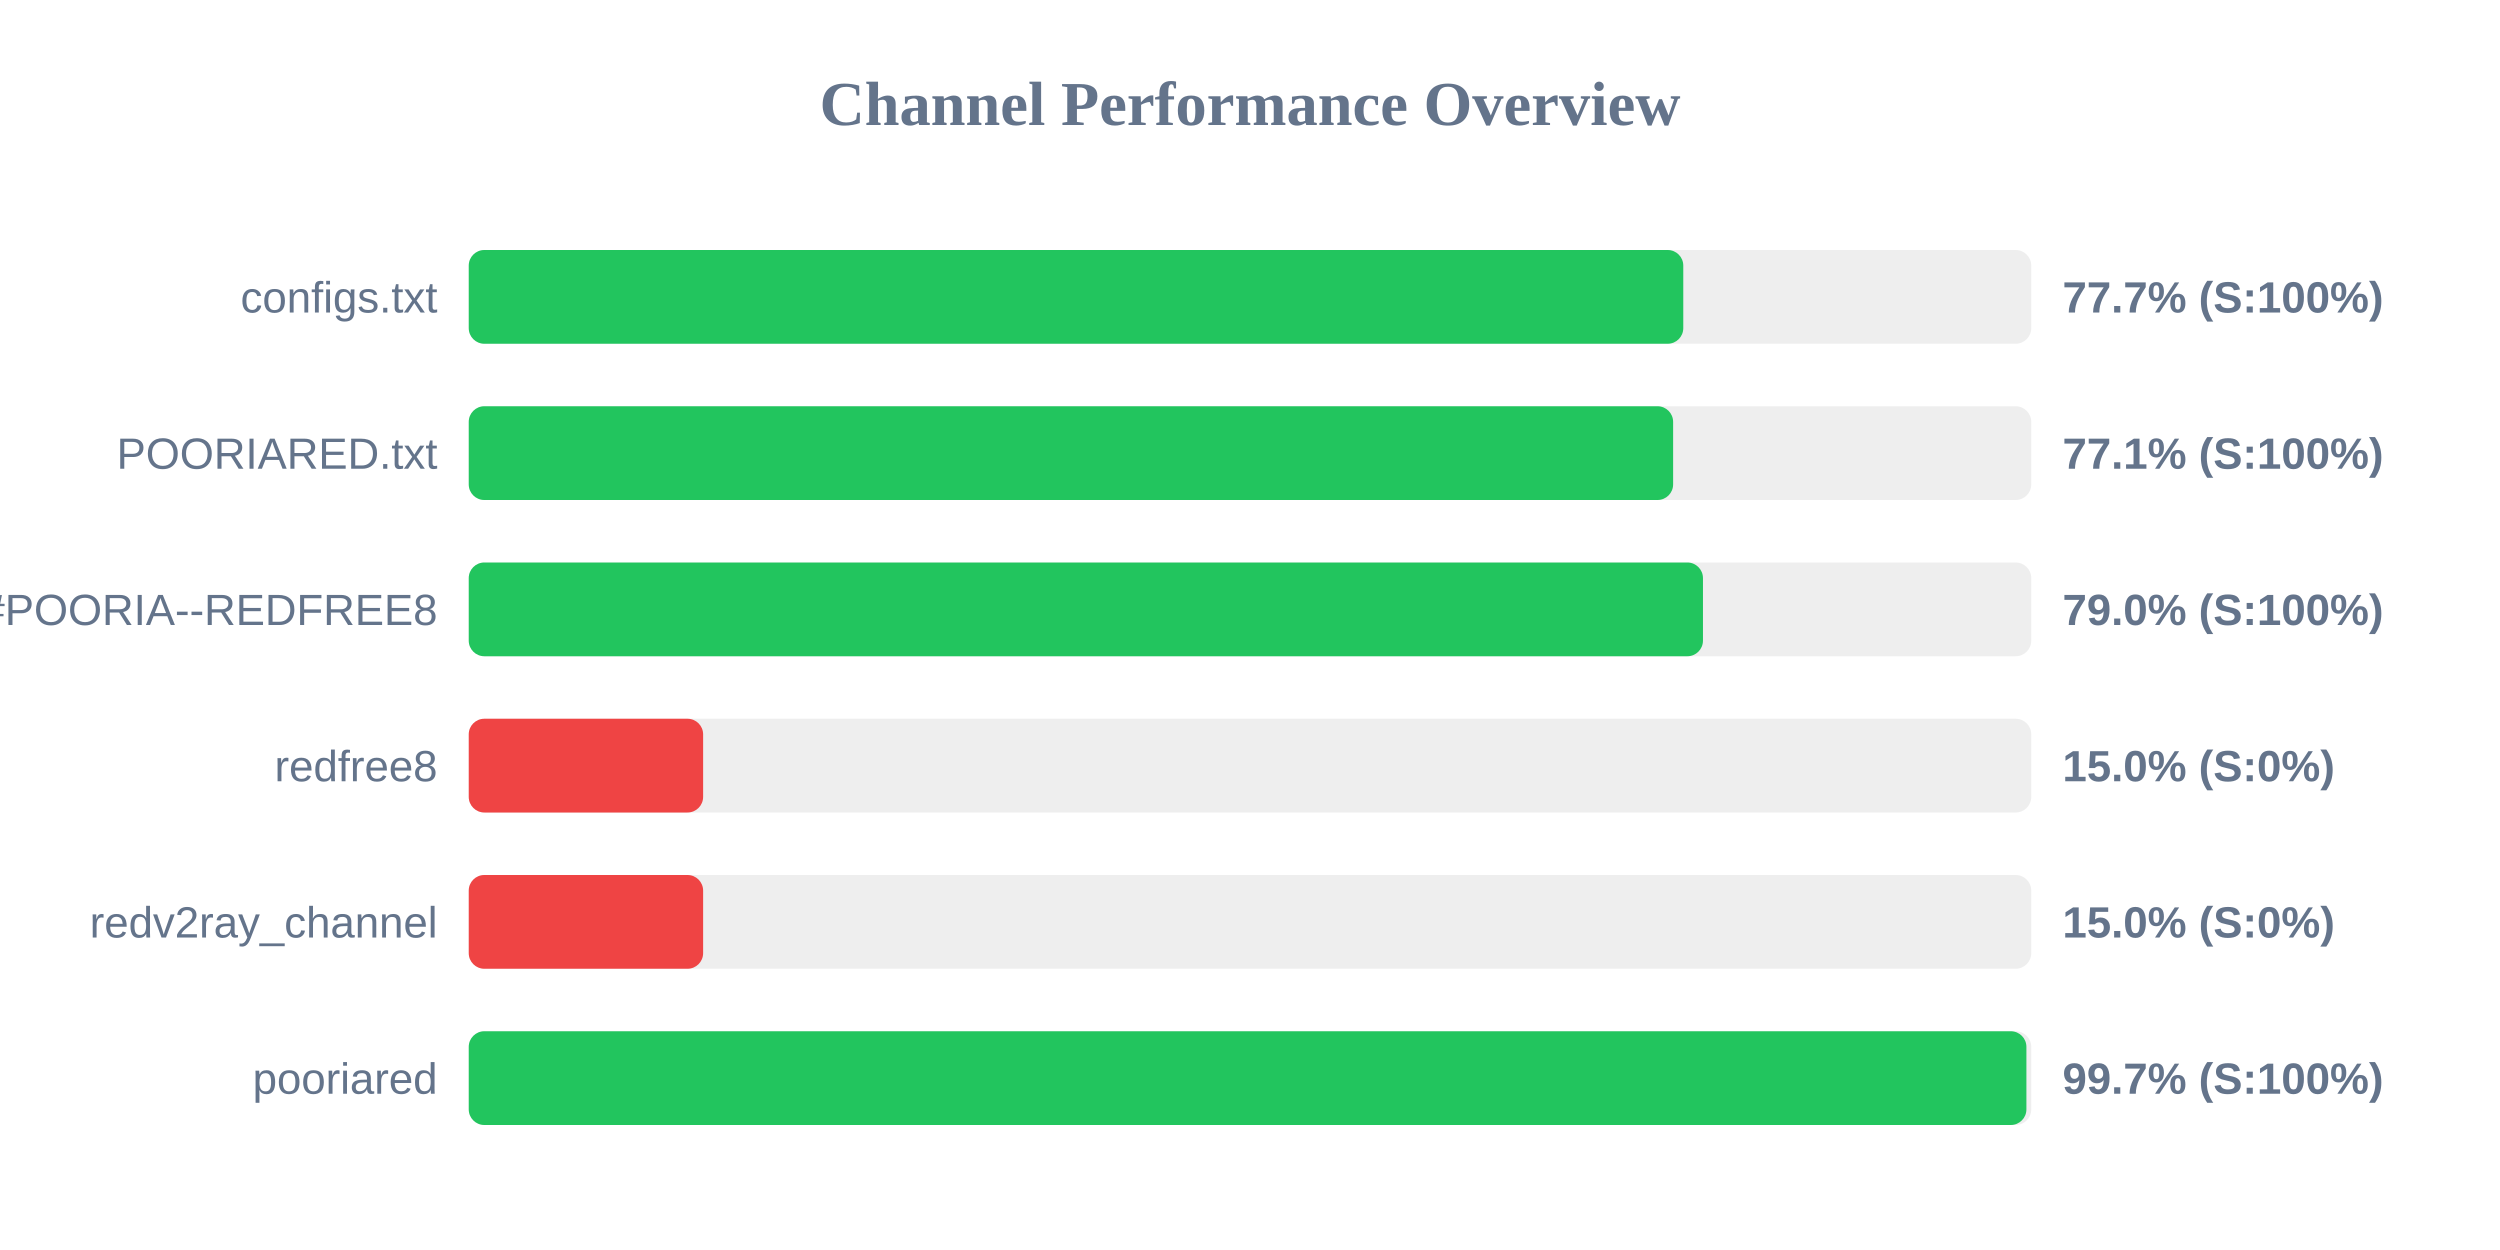
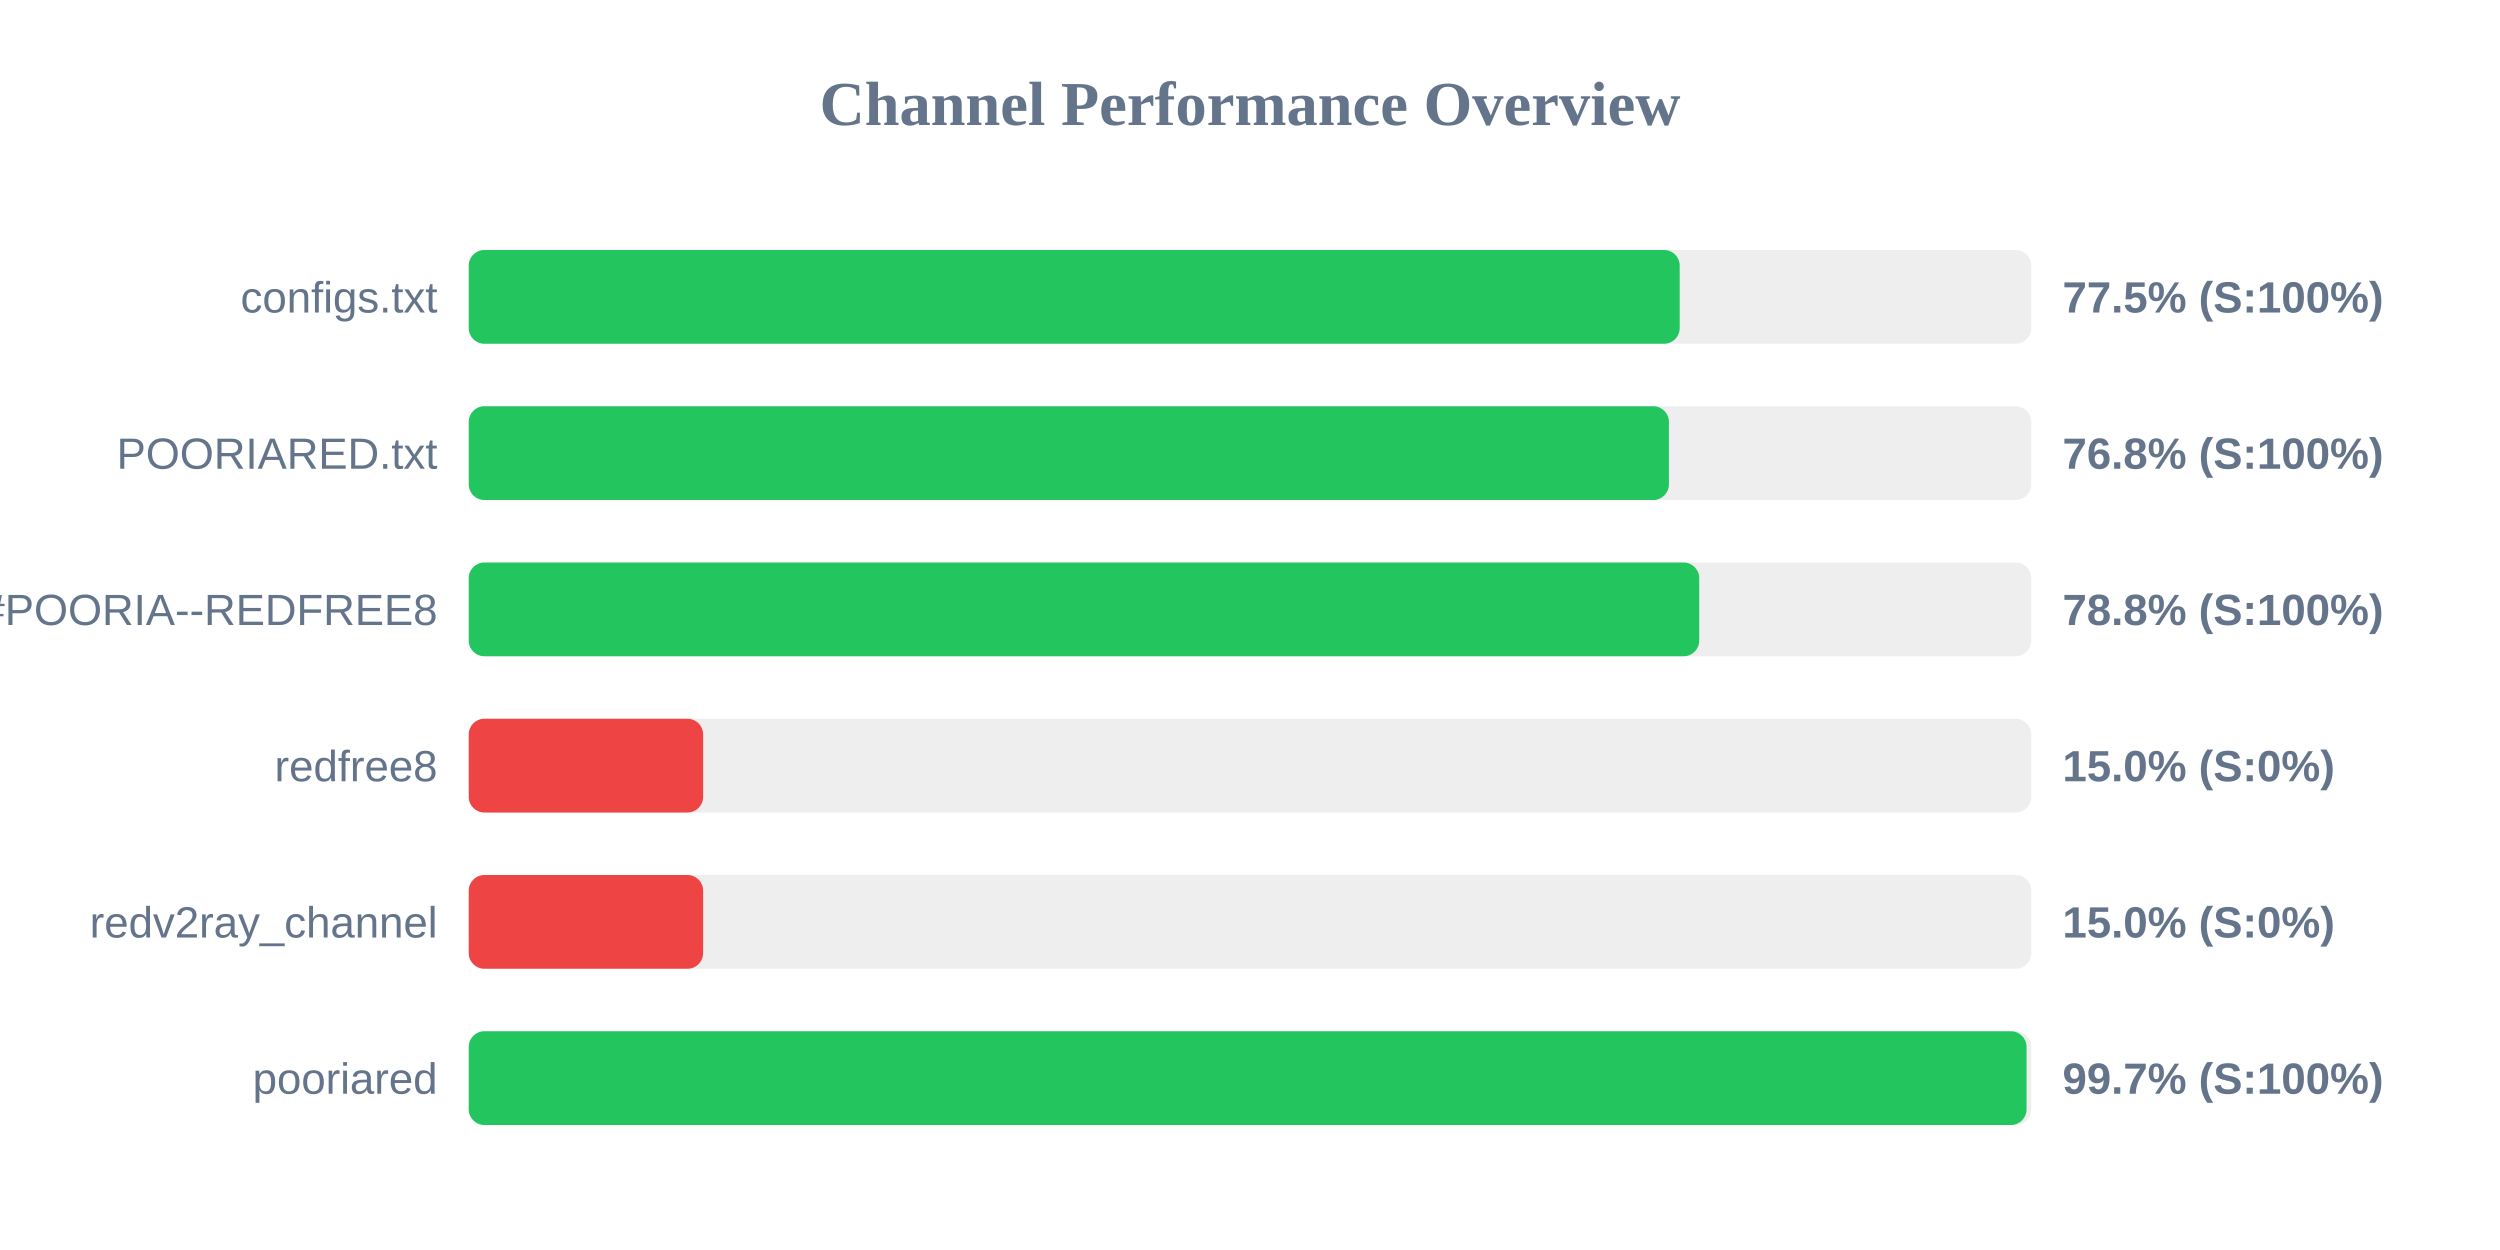
<svg xmlns="http://www.w3.org/2000/svg" width="800" height="400" version="1.1">
  <style>
        .row { font: 14px Arial; fill: #64748b; }
        .score { font: bold 14px Arial; fill: #64748b; }
    </style>
  <text x="400" y="40" text-anchor="middle" font-size="20px" font-weight="bold" fill="#64748b">Channel Performance Overview</text>
  <rect x="150" y="80" width="500" height="30" fill="#eee" rx="5" />
-   <rect x="150" y="80" width="388.65" height="30" fill="#22c55e" rx="5" />
+   <rect x="150" y="80" width="387.5" height="30" fill="#22c55e" rx="5" />
  <text x="140" y="100" text-anchor="end" class="row">configs.txt</text>
-   <text x="660" y="100" text-anchor="start" class="score">77.7% (S:100%)</text>
+   <text x="660" y="100" text-anchor="start" class="score">77.5% (S:100%)</text>
  <rect x="150" y="130" width="500" height="30" fill="#eee" rx="5" />
-   <rect x="150" y="130" width="385.4" height="30" fill="#22c55e" rx="5" />
+   <rect x="150" y="130" width="384.05" height="30" fill="#22c55e" rx="5" />
  <text x="140" y="150" text-anchor="end" class="row">POORIARED.txt</text>
-   <text x="660" y="150" text-anchor="start" class="score">77.1% (S:100%)</text>
+   <text x="660" y="150" text-anchor="start" class="score">76.8% (S:100%)</text>
  <rect x="150" y="180" width="500" height="30" fill="#eee" rx="5" />
-   <rect x="150" y="180" width="394.95" height="30" fill="#22c55e" rx="5" />
+   <rect x="150" y="180" width="393.75" height="30" fill="#22c55e" rx="5" />
  <text x="140" y="200" text-anchor="end" class="row">POORIA--REDFREE8.txt#POORIA--REDFREE8</text>
-   <text x="660" y="200" text-anchor="start" class="score">79.0% (S:100%)</text>
+   <text x="660" y="200" text-anchor="start" class="score">78.8% (S:100%)</text>
  <rect x="150" y="230" width="500" height="30" fill="#eee" rx="5" />
  <rect x="150" y="230" width="75.0" height="30" fill="#ef4444" rx="5" />
  <text x="140" y="250" text-anchor="end" class="row">redfree8</text>
  <text x="660" y="250" text-anchor="start" class="score">15.0% (S:0%)</text>
  <rect x="150" y="280" width="500" height="30" fill="#eee" rx="5" />
  <rect x="150" y="280" width="75.0" height="30" fill="#ef4444" rx="5" />
  <text x="140" y="300" text-anchor="end" class="row">redv2ray_channel</text>
  <text x="660" y="300" text-anchor="start" class="score">15.0% (S:0%)</text>
  <rect x="150" y="330" width="500" height="30" fill="#eee" rx="5" />
-   <rect x="150" y="330" width="498.45" height="30" fill="#22c55e" rx="5" />
+   <rect x="150" y="330" width="498.5" height="30" fill="#22c55e" rx="5" />
  <text x="140" y="350" text-anchor="end" class="row">pooriared</text>
  <text x="660" y="350" text-anchor="start" class="score">99.7% (S:100%)</text>
</svg>
